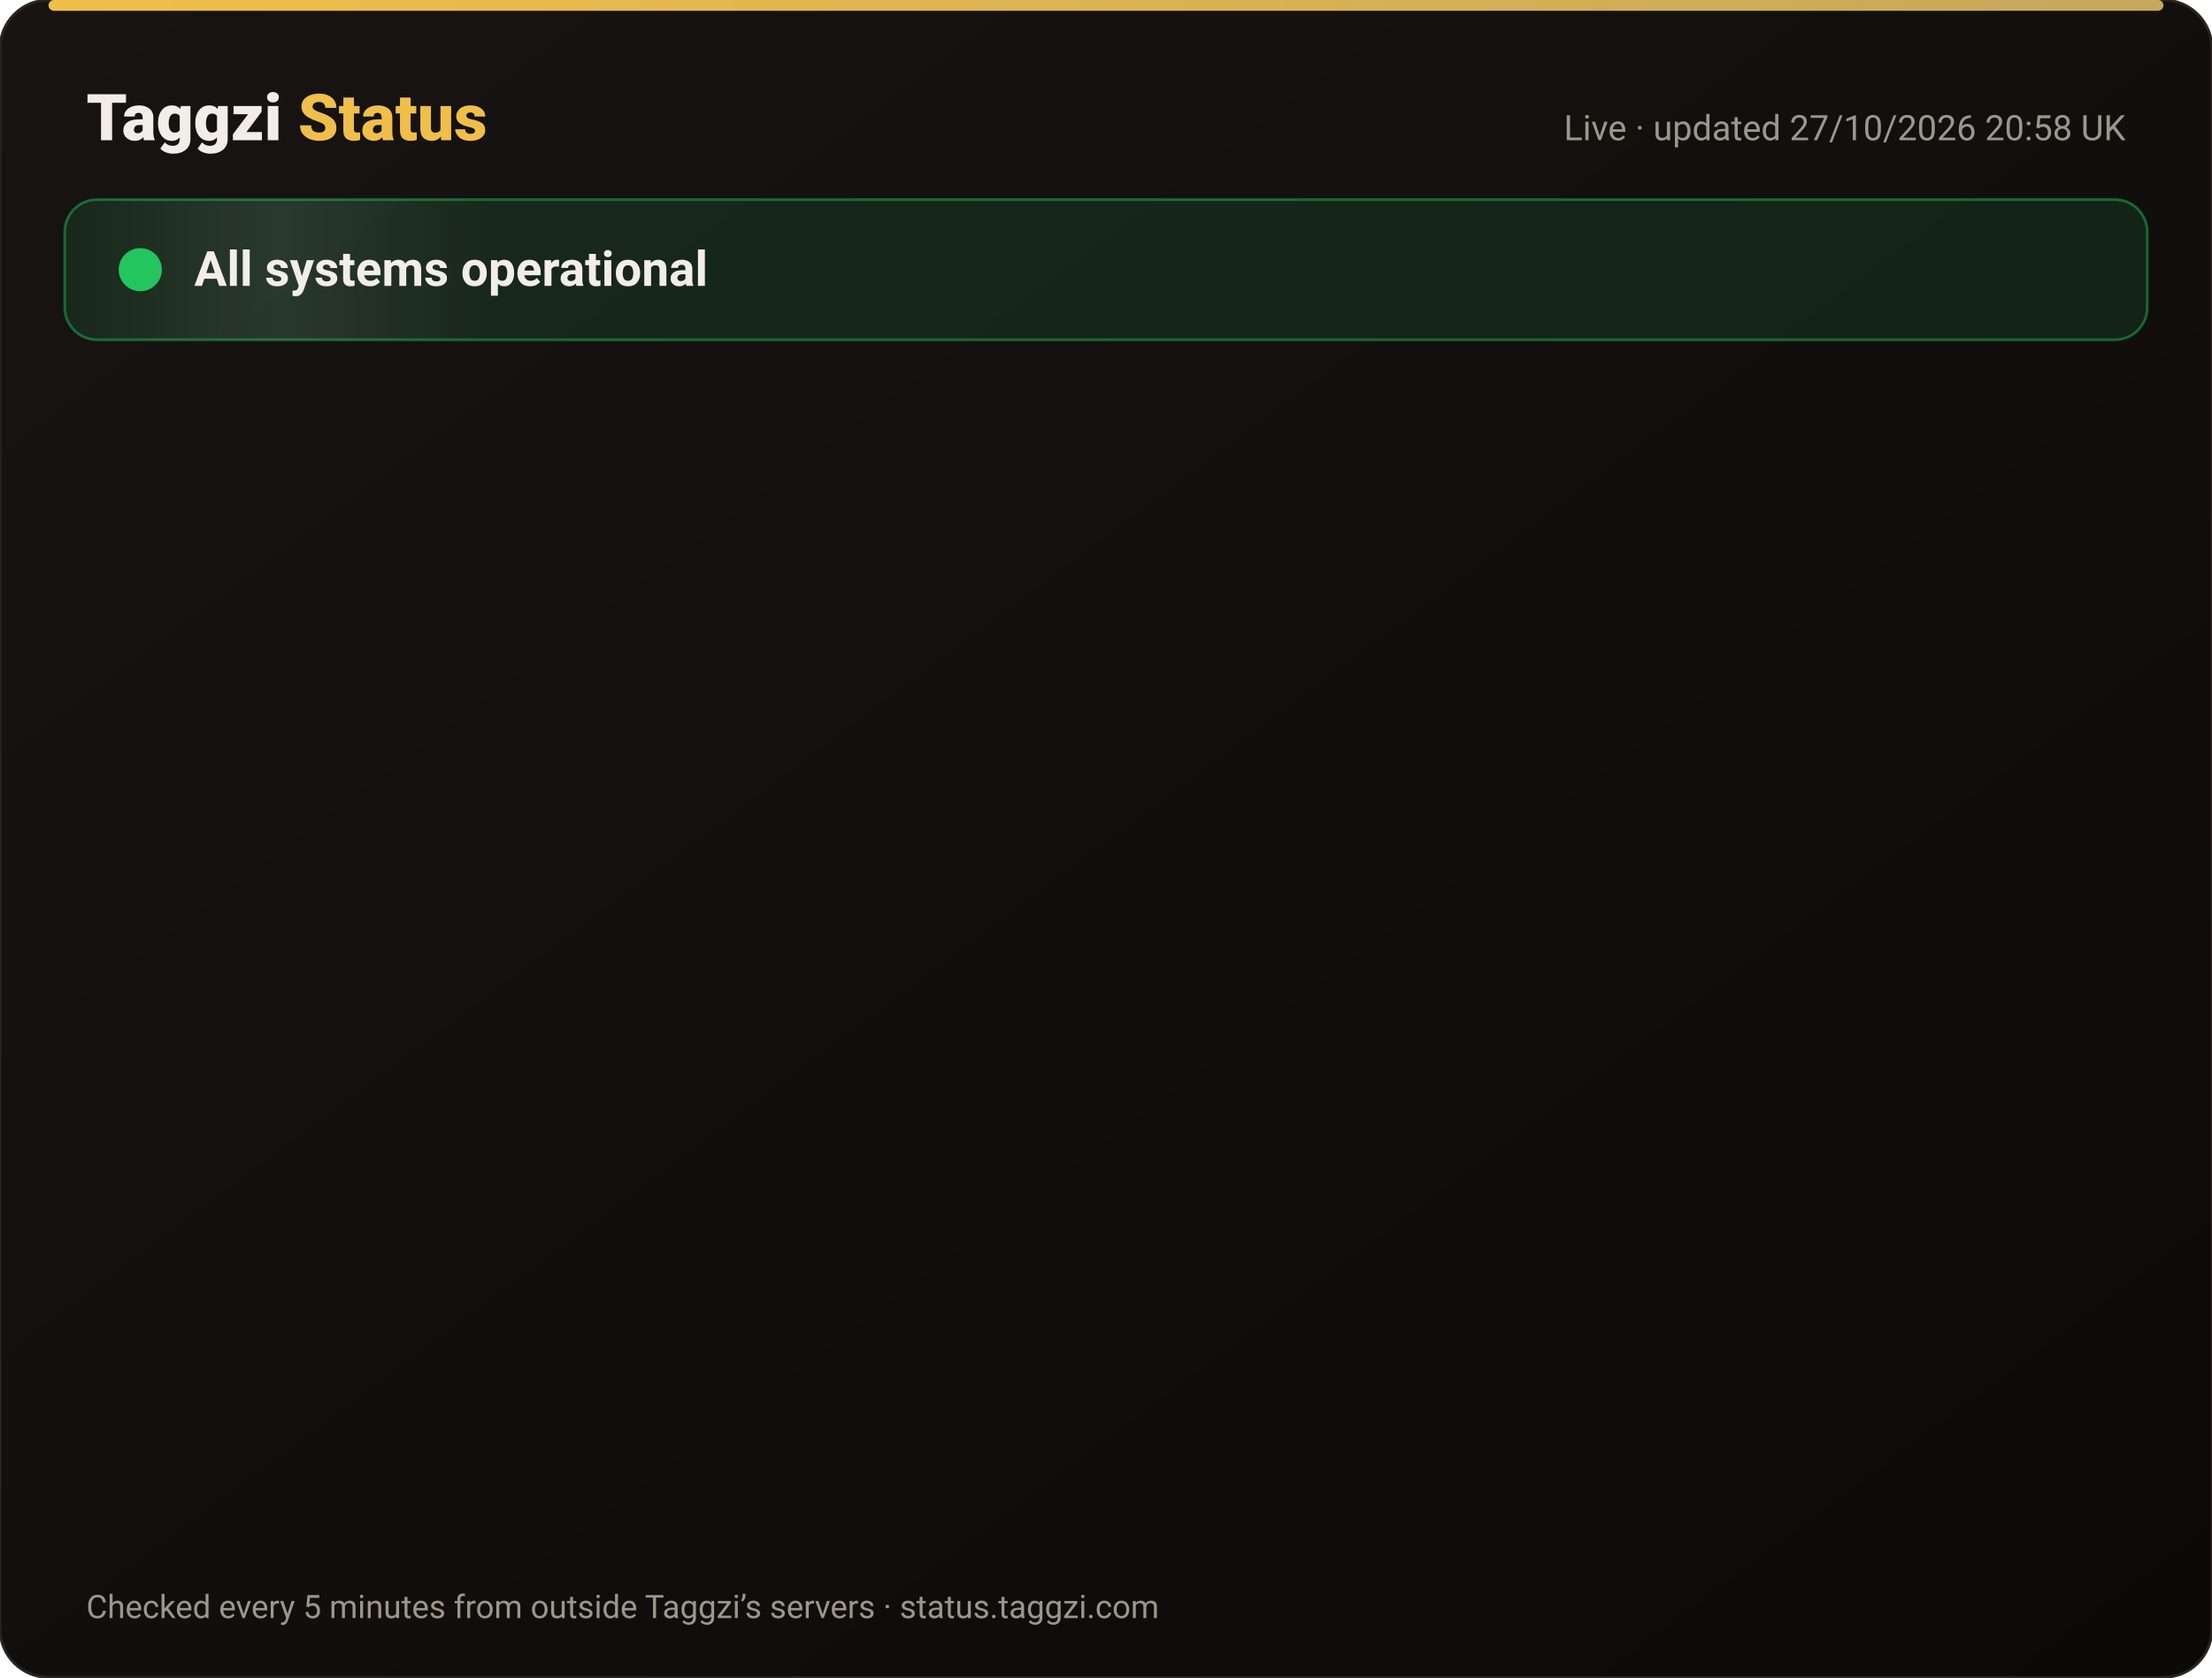
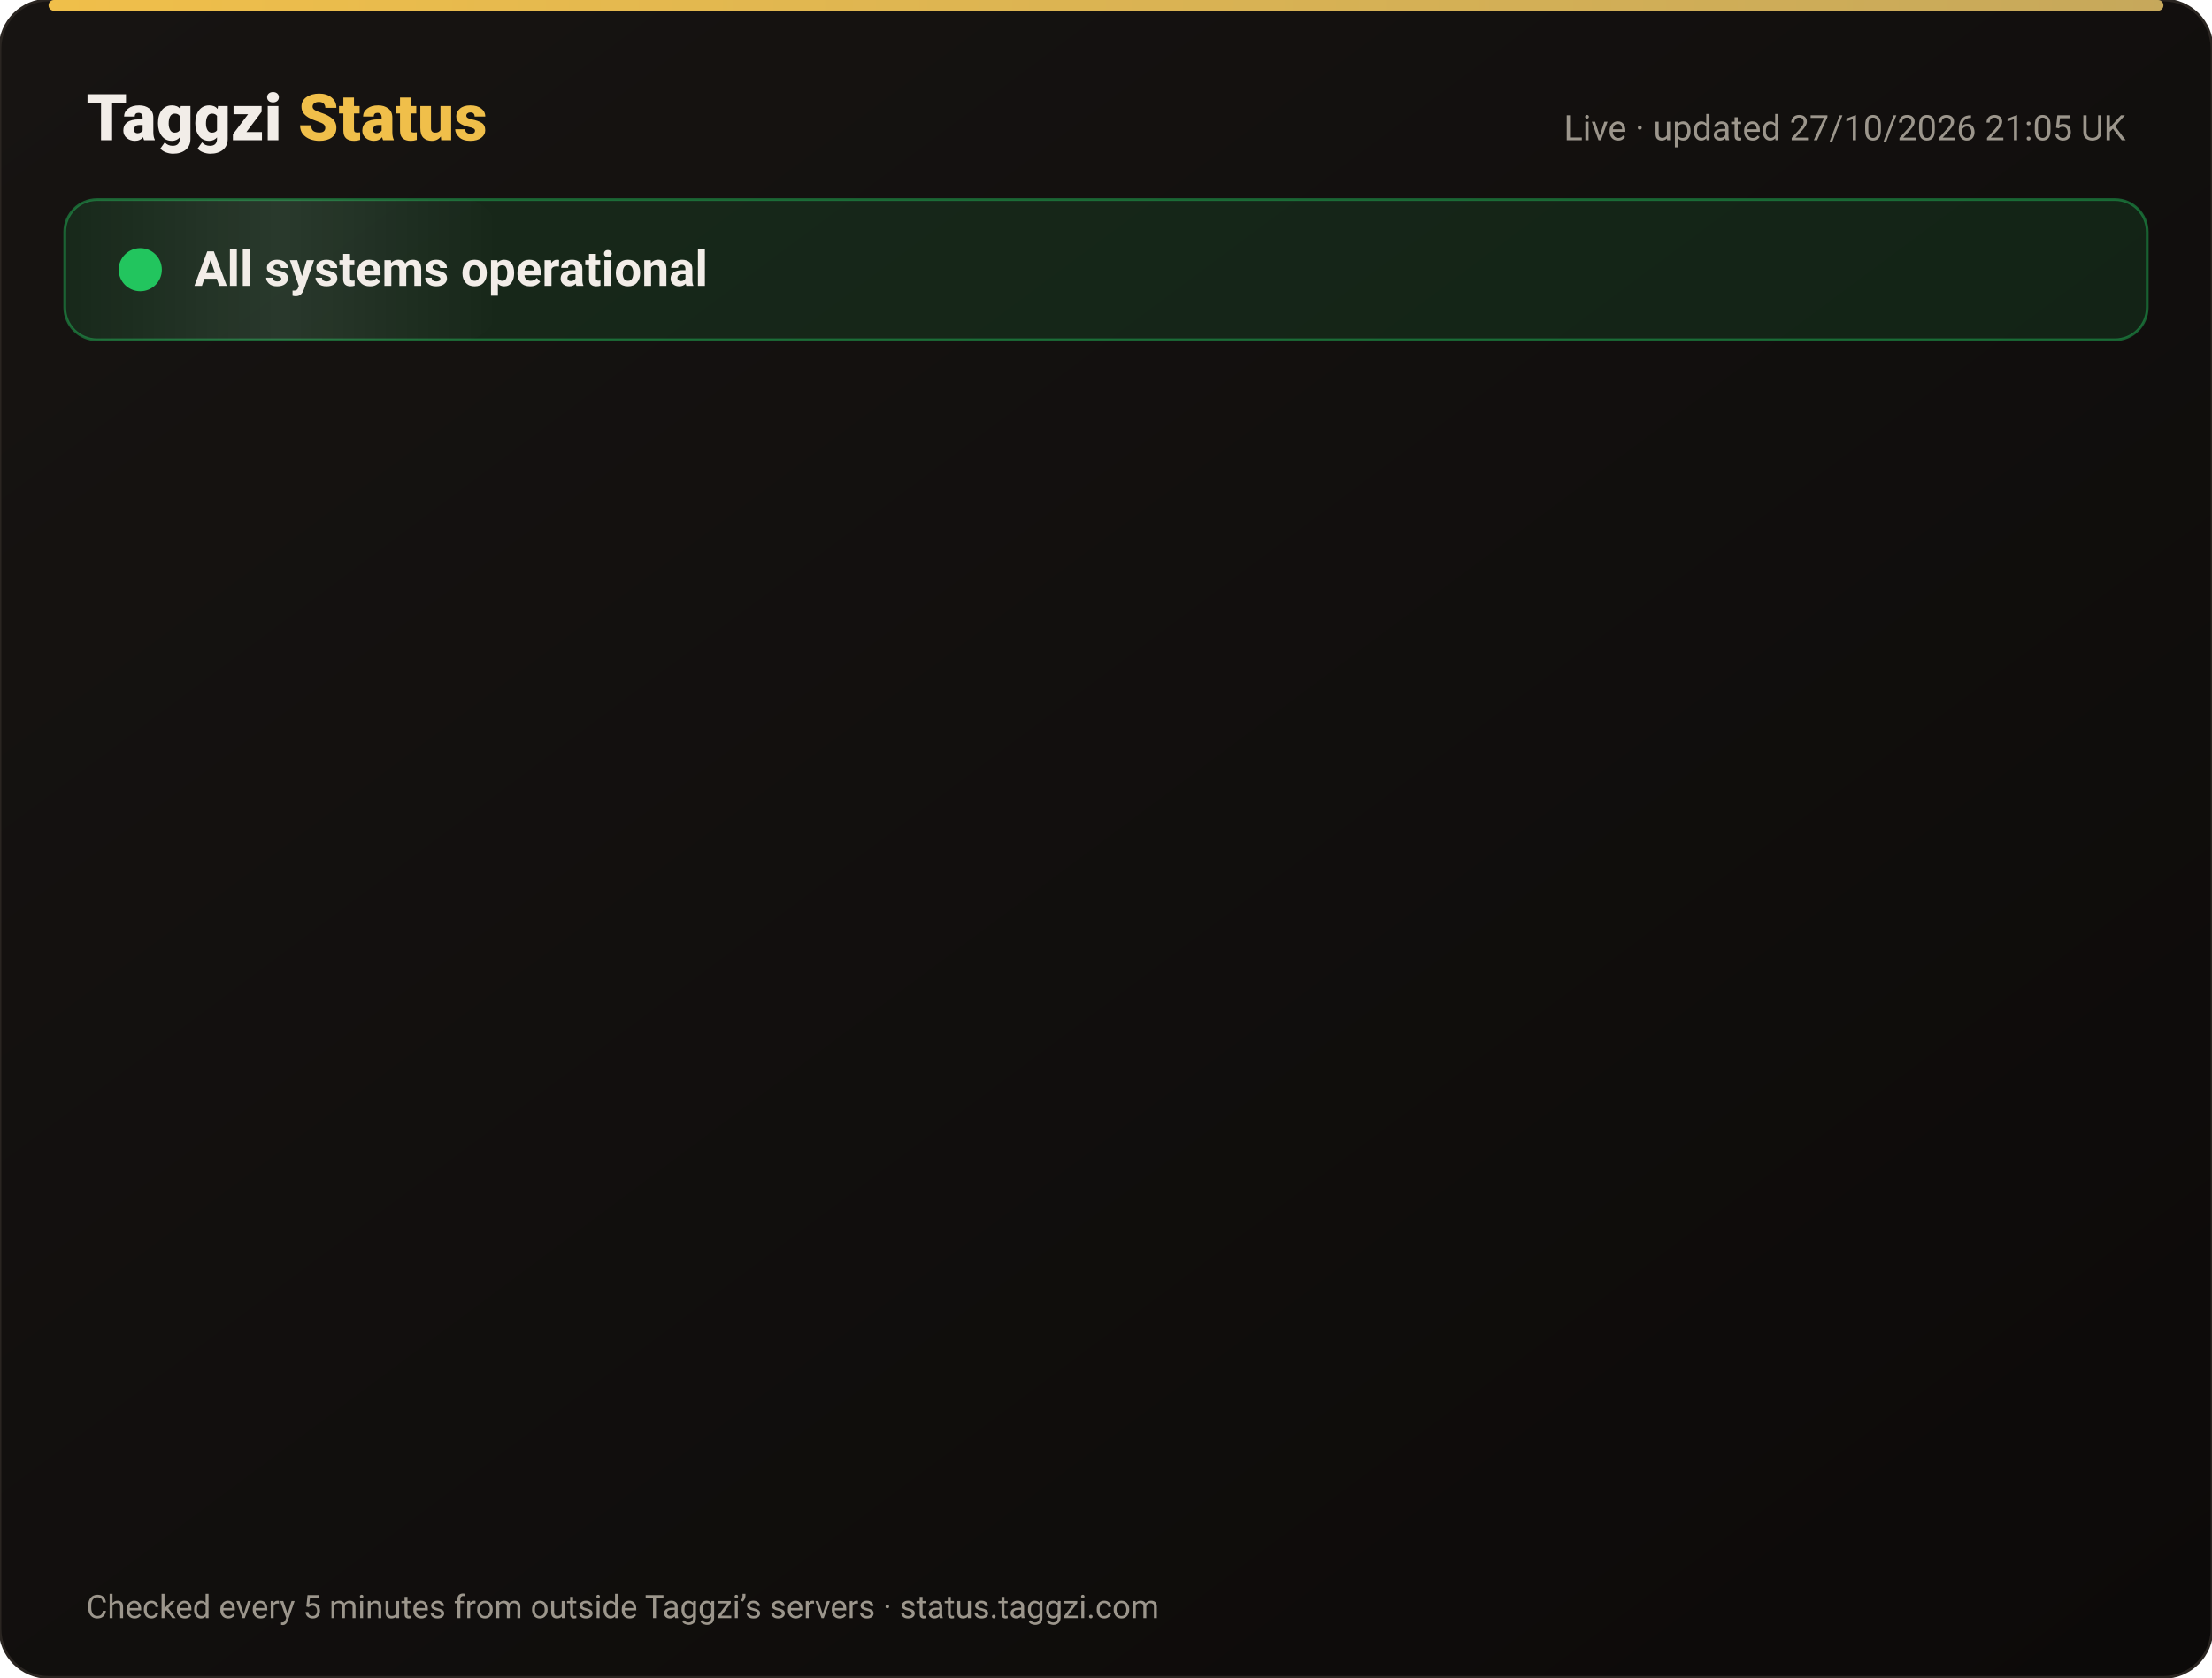
<svg xmlns="http://www.w3.org/2000/svg" width="820" height="622" viewBox="0 0 820 622" font-family="-apple-system,Segoe UI,Roboto,Helvetica,Arial,sans-serif">
  <defs>
    <linearGradient id="bg" x1="0" y1="0" x2="1" y2="1">
      <stop offset="0" stop-color="#171412" />
      <stop offset="1" stop-color="#0C0A09" />
    </linearGradient>
    <linearGradient id="gold" x1="0" x2="1">
      <stop offset="0" stop-color="#F0BF4A" />
      <stop offset="1" stop-color="#c6a85b" />
    </linearGradient>
    <linearGradient id="shine" x1="0" x2="1">
      <stop offset="0" stop-color="#fff" stop-opacity="0" />
      <stop offset=".5" stop-color="#fff" stop-opacity=".08" />
      <stop offset="1" stop-color="#fff" stop-opacity="0" />
    </linearGradient>
  </defs>
  <rect width="820" height="622" rx="18" fill="url(#bg)" stroke="#2a2521" />
  <rect x="18" y="0" width="784" height="4" rx="2" fill="url(#gold)" />
  <text x="32" y="52" font-size="24" font-weight="800" fill="#F2EDE8">Taggzi <tspan fill="#F0BF4A">Status</tspan>
  </text>
-   <text x="788" y="52" font-size="13" fill="#9C968C" text-anchor="end">Live · updated 27/10/2026 20:58 UK</text>
+   <text x="788" y="52" font-size="13" fill="#9C968C" text-anchor="end">Live · updated 27/10/2026 21:05 UK</text>
  <rect x="24" y="74" width="772" height="52" rx="12" fill="#22c55e" fill-opacity=".12" stroke="#22c55e" stroke-opacity=".45" />
  <rect x="24" y="74" width="160" height="52" rx="12" fill="url(#shine)">
    <animate attributeName="x" from="-160" to="820" dur="4s" repeatCount="indefinite" />
  </rect>
  <circle cx="52" cy="100" r="7" fill="#22c55e" />
  <circle cx="52" cy="100" r="7" fill="none" stroke="#22c55e" stroke-width="2">
    <animate attributeName="r" values="7;15;7" dur="2s" repeatCount="indefinite" />
    <animate attributeName="opacity" values=".9;0;.9" dur="2s" repeatCount="indefinite" />
  </circle>
  <text x="72" y="106" font-size="18" font-weight="700" fill="#F2EDE8">All systems operational</text>
  <g opacity="0">
    <animate attributeName="opacity" from="0" to="1" begin="0.00s" dur=".6s" fill="freeze" />
    <line x1="32" y1="188" x2="788" y2="188" stroke="#2a2521" />
    <circle cx="44" cy="166" r="6" fill="#22c55e">
      <animate attributeName="opacity" values="1;.45;1" dur="2.4s" begin="0.00s" repeatCount="indefinite" />
    </circle>
    <text x="62" y="171" font-size="15" font-weight="650" fill="#F2EDE8">Website</text>
    <text x="630" y="171" font-size="13" fill="#9C968C" text-anchor="end">99.98% uptime</text>
    <rect x="648" y="154" width="140" height="24" rx="12" fill="#22c55e" fill-opacity=".14" stroke="#22c55e" stroke-opacity=".5" />
    <text x="718" y="171" font-size="12" font-weight="700" fill="#22c55e" text-anchor="middle">Operational</text>
  </g>
  <g opacity="0">
    <animate attributeName="opacity" from="0" to="1" begin="0.15s" dur=".6s" fill="freeze" />
    <line x1="32" y1="234" x2="788" y2="234" stroke="#2a2521" />
    <circle cx="44" cy="212" r="6" fill="#22c55e">
      <animate attributeName="opacity" values="1;.45;1" dur="2.4s" begin="0.15s" repeatCount="indefinite" />
    </circle>
    <text x="62" y="217" font-size="15" font-weight="650" fill="#F2EDE8">Tag scans</text>
    <text x="630" y="217" font-size="13" fill="#9C968C" text-anchor="end">99.98% uptime</text>
    <rect x="648" y="200" width="140" height="24" rx="12" fill="#22c55e" fill-opacity=".14" stroke="#22c55e" stroke-opacity=".5" />
    <text x="718" y="217" font-size="12" font-weight="700" fill="#22c55e" text-anchor="middle">Operational</text>
  </g>
  <g opacity="0">
    <animate attributeName="opacity" from="0" to="1" begin="0.30s" dur=".6s" fill="freeze" />
    <line x1="32" y1="280" x2="788" y2="280" stroke="#2a2521" />
    <circle cx="44" cy="258" r="6" fill="#22c55e">
      <animate attributeName="opacity" values="1;.45;1" dur="2.4s" begin="0.30s" repeatCount="indefinite" />
    </circle>
    <text x="62" y="263" font-size="15" font-weight="650" fill="#F2EDE8">Manual tag lookup</text>
    <text x="630" y="263" font-size="13" fill="#9C968C" text-anchor="end">99.98% uptime</text>
    <rect x="648" y="246" width="140" height="24" rx="12" fill="#22c55e" fill-opacity=".14" stroke="#22c55e" stroke-opacity=".5" />
    <text x="718" y="263" font-size="12" font-weight="700" fill="#22c55e" text-anchor="middle">Operational</text>
  </g>
  <g opacity="0">
    <animate attributeName="opacity" from="0" to="1" begin="0.45s" dur=".6s" fill="freeze" />
    <line x1="32" y1="326" x2="788" y2="326" stroke="#2a2521" />
    <circle cx="44" cy="304" r="6" fill="#22c55e">
      <animate attributeName="opacity" values="1;.45;1" dur="2.4s" begin="0.45s" repeatCount="indefinite" />
    </circle>
    <text x="62" y="309" font-size="15" font-weight="650" fill="#F2EDE8">App &amp; login</text>
    <text x="630" y="309" font-size="13" fill="#9C968C" text-anchor="end">99.98% uptime</text>
    <rect x="648" y="292" width="140" height="24" rx="12" fill="#22c55e" fill-opacity=".14" stroke="#22c55e" stroke-opacity=".5" />
    <text x="718" y="309" font-size="12" font-weight="700" fill="#22c55e" text-anchor="middle">Operational</text>
  </g>
  <g opacity="0">
    <animate attributeName="opacity" from="0" to="1" begin="0.60s" dur=".6s" fill="freeze" />
    <line x1="32" y1="372" x2="788" y2="372" stroke="#2a2521" />
    <circle cx="44" cy="350" r="6" fill="#22c55e">
      <animate attributeName="opacity" values="1;.45;1" dur="2.4s" begin="0.60s" repeatCount="indefinite" />
    </circle>
    <text x="62" y="355" font-size="15" font-weight="650" fill="#F2EDE8">Community alerts</text>
    <text x="630" y="355" font-size="13" fill="#9C968C" text-anchor="end">99.98% uptime</text>
    <rect x="648" y="338" width="140" height="24" rx="12" fill="#22c55e" fill-opacity=".14" stroke="#22c55e" stroke-opacity=".5" />
    <text x="718" y="355" font-size="12" font-weight="700" fill="#22c55e" text-anchor="middle">Operational</text>
  </g>
  <g opacity="0">
    <animate attributeName="opacity" from="0" to="1" begin="0.75s" dur=".6s" fill="freeze" />
    <line x1="32" y1="418" x2="788" y2="418" stroke="#2a2521" />
    <circle cx="44" cy="396" r="6" fill="#22c55e">
      <animate attributeName="opacity" values="1;.45;1" dur="2.4s" begin="0.75s" repeatCount="indefinite" />
    </circle>
    <text x="62" y="401" font-size="15" font-weight="650" fill="#F2EDE8">Private calling</text>
    <text x="630" y="401" font-size="13" fill="#9C968C" text-anchor="end">99.98% uptime</text>
    <rect x="648" y="384" width="140" height="24" rx="12" fill="#22c55e" fill-opacity=".14" stroke="#22c55e" stroke-opacity=".5" />
    <text x="718" y="401" font-size="12" font-weight="700" fill="#22c55e" text-anchor="middle">Operational</text>
  </g>
  <g opacity="0">
    <animate attributeName="opacity" from="0" to="1" begin="0.90s" dur=".6s" fill="freeze" />
    <line x1="32" y1="464" x2="788" y2="464" stroke="#2a2521" />
    <circle cx="44" cy="442" r="6" fill="#22c55e">
      <animate attributeName="opacity" values="1;.45;1" dur="2.4s" begin="0.90s" repeatCount="indefinite" />
    </circle>
    <text x="62" y="447" font-size="15" font-weight="650" fill="#F2EDE8">Payments</text>
    <text x="630" y="447" font-size="13" fill="#9C968C" text-anchor="end">99.96% uptime</text>
    <rect x="648" y="430" width="140" height="24" rx="12" fill="#22c55e" fill-opacity=".14" stroke="#22c55e" stroke-opacity=".5" />
    <text x="718" y="447" font-size="12" font-weight="700" fill="#22c55e" text-anchor="middle">Operational</text>
  </g>
  <g opacity="0">
    <animate attributeName="opacity" from="0" to="1" begin="1.05s" dur=".6s" fill="freeze" />
    <line x1="32" y1="510" x2="788" y2="510" stroke="#2a2521" />
    <circle cx="44" cy="488" r="6" fill="#22c55e">
      <animate attributeName="opacity" values="1;.45;1" dur="2.4s" begin="1.05s" repeatCount="indefinite" />
    </circle>
    <text x="62" y="493" font-size="15" font-weight="650" fill="#F2EDE8">Email &amp; support</text>
    <text x="630" y="493" font-size="13" fill="#9C968C" text-anchor="end">99.98% uptime</text>
    <rect x="648" y="476" width="140" height="24" rx="12" fill="#22c55e" fill-opacity=".14" stroke="#22c55e" stroke-opacity=".5" />
    <text x="718" y="493" font-size="12" font-weight="700" fill="#22c55e" text-anchor="middle">Operational</text>
  </g>
  <g opacity="0">
    <animate attributeName="opacity" from="0" to="1" begin="1.20s" dur=".6s" fill="freeze" />
    <line x1="32" y1="556" x2="788" y2="556" stroke="#2a2521" />
    <circle cx="44" cy="534" r="6" fill="#22c55e">
      <animate attributeName="opacity" values="1;.45;1" dur="2.4s" begin="1.20s" repeatCount="indefinite" />
    </circle>
    <text x="62" y="539" font-size="15" font-weight="650" fill="#F2EDE8">Secure connection (SSL)</text>
    <text x="630" y="539" font-size="13" fill="#9C968C" text-anchor="end">100.00% uptime</text>
    <rect x="648" y="522" width="140" height="24" rx="12" fill="#22c55e" fill-opacity=".14" stroke="#22c55e" stroke-opacity=".5" />
    <text x="718" y="539" font-size="12" font-weight="700" fill="#22c55e" text-anchor="middle">Operational</text>
  </g>
  <text x="32" y="600" font-size="12" fill="#9C968C">Checked every 5 minutes from outside Taggzi’s servers · status.taggzi.com</text>
</svg>
